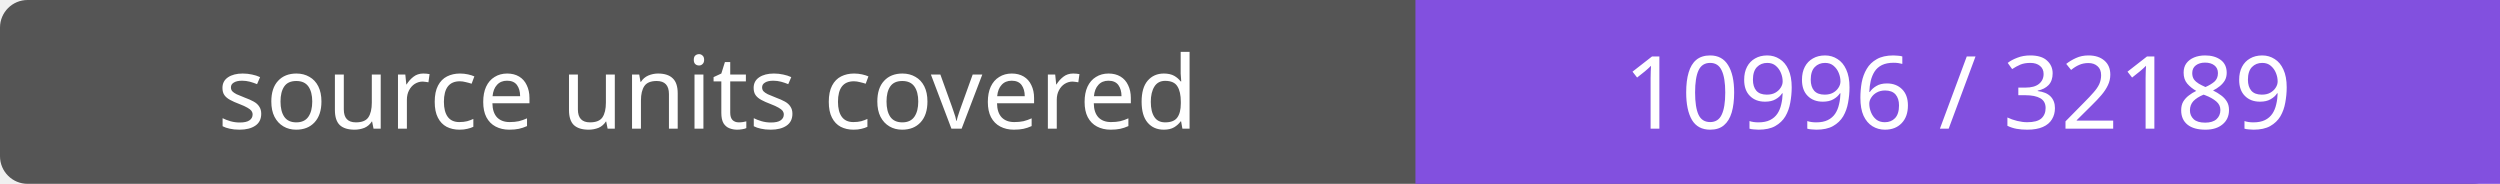
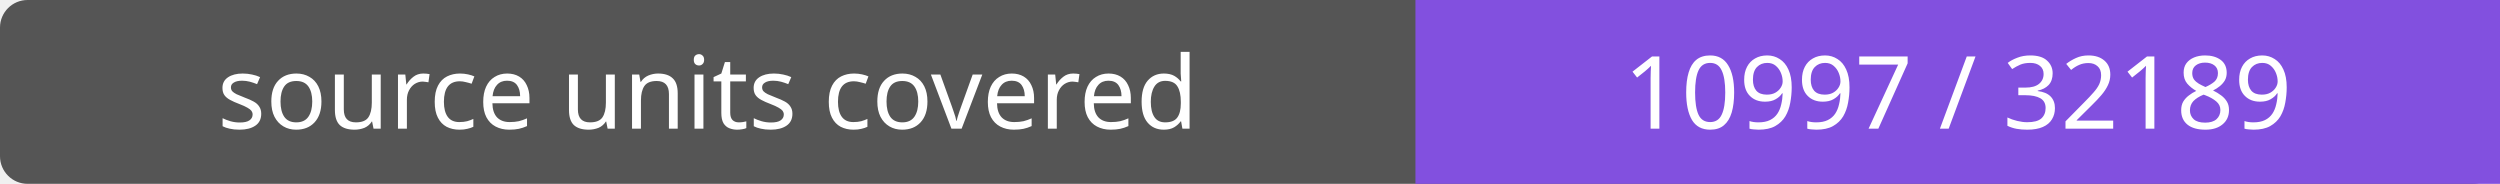
- <svg xmlns="http://www.w3.org/2000/svg" width="272" height="20" role="img" aria-label="source units covered: 10996 / 32189">
+ <svg xmlns="http://www.w3.org/2000/svg" width="272" height="20" role="img" aria-label="source units covered: 10997 / 32189">
  <rect width="272" height="20" rx="3" fill="#555" />
  <path fill="#8250df" d="M154 0h118v20H154z" />
  <g fill="#fff" text-anchor="middle" font-family="Verdana,sans-serif" font-size="11">
    <text x="77.0" y="14">source units covered</text>
-     <text x="213.0" y="14">10996 / 32189</text>
+     <text x="213.0" y="14">10997 / 32189</text>
  </g>
</svg>
